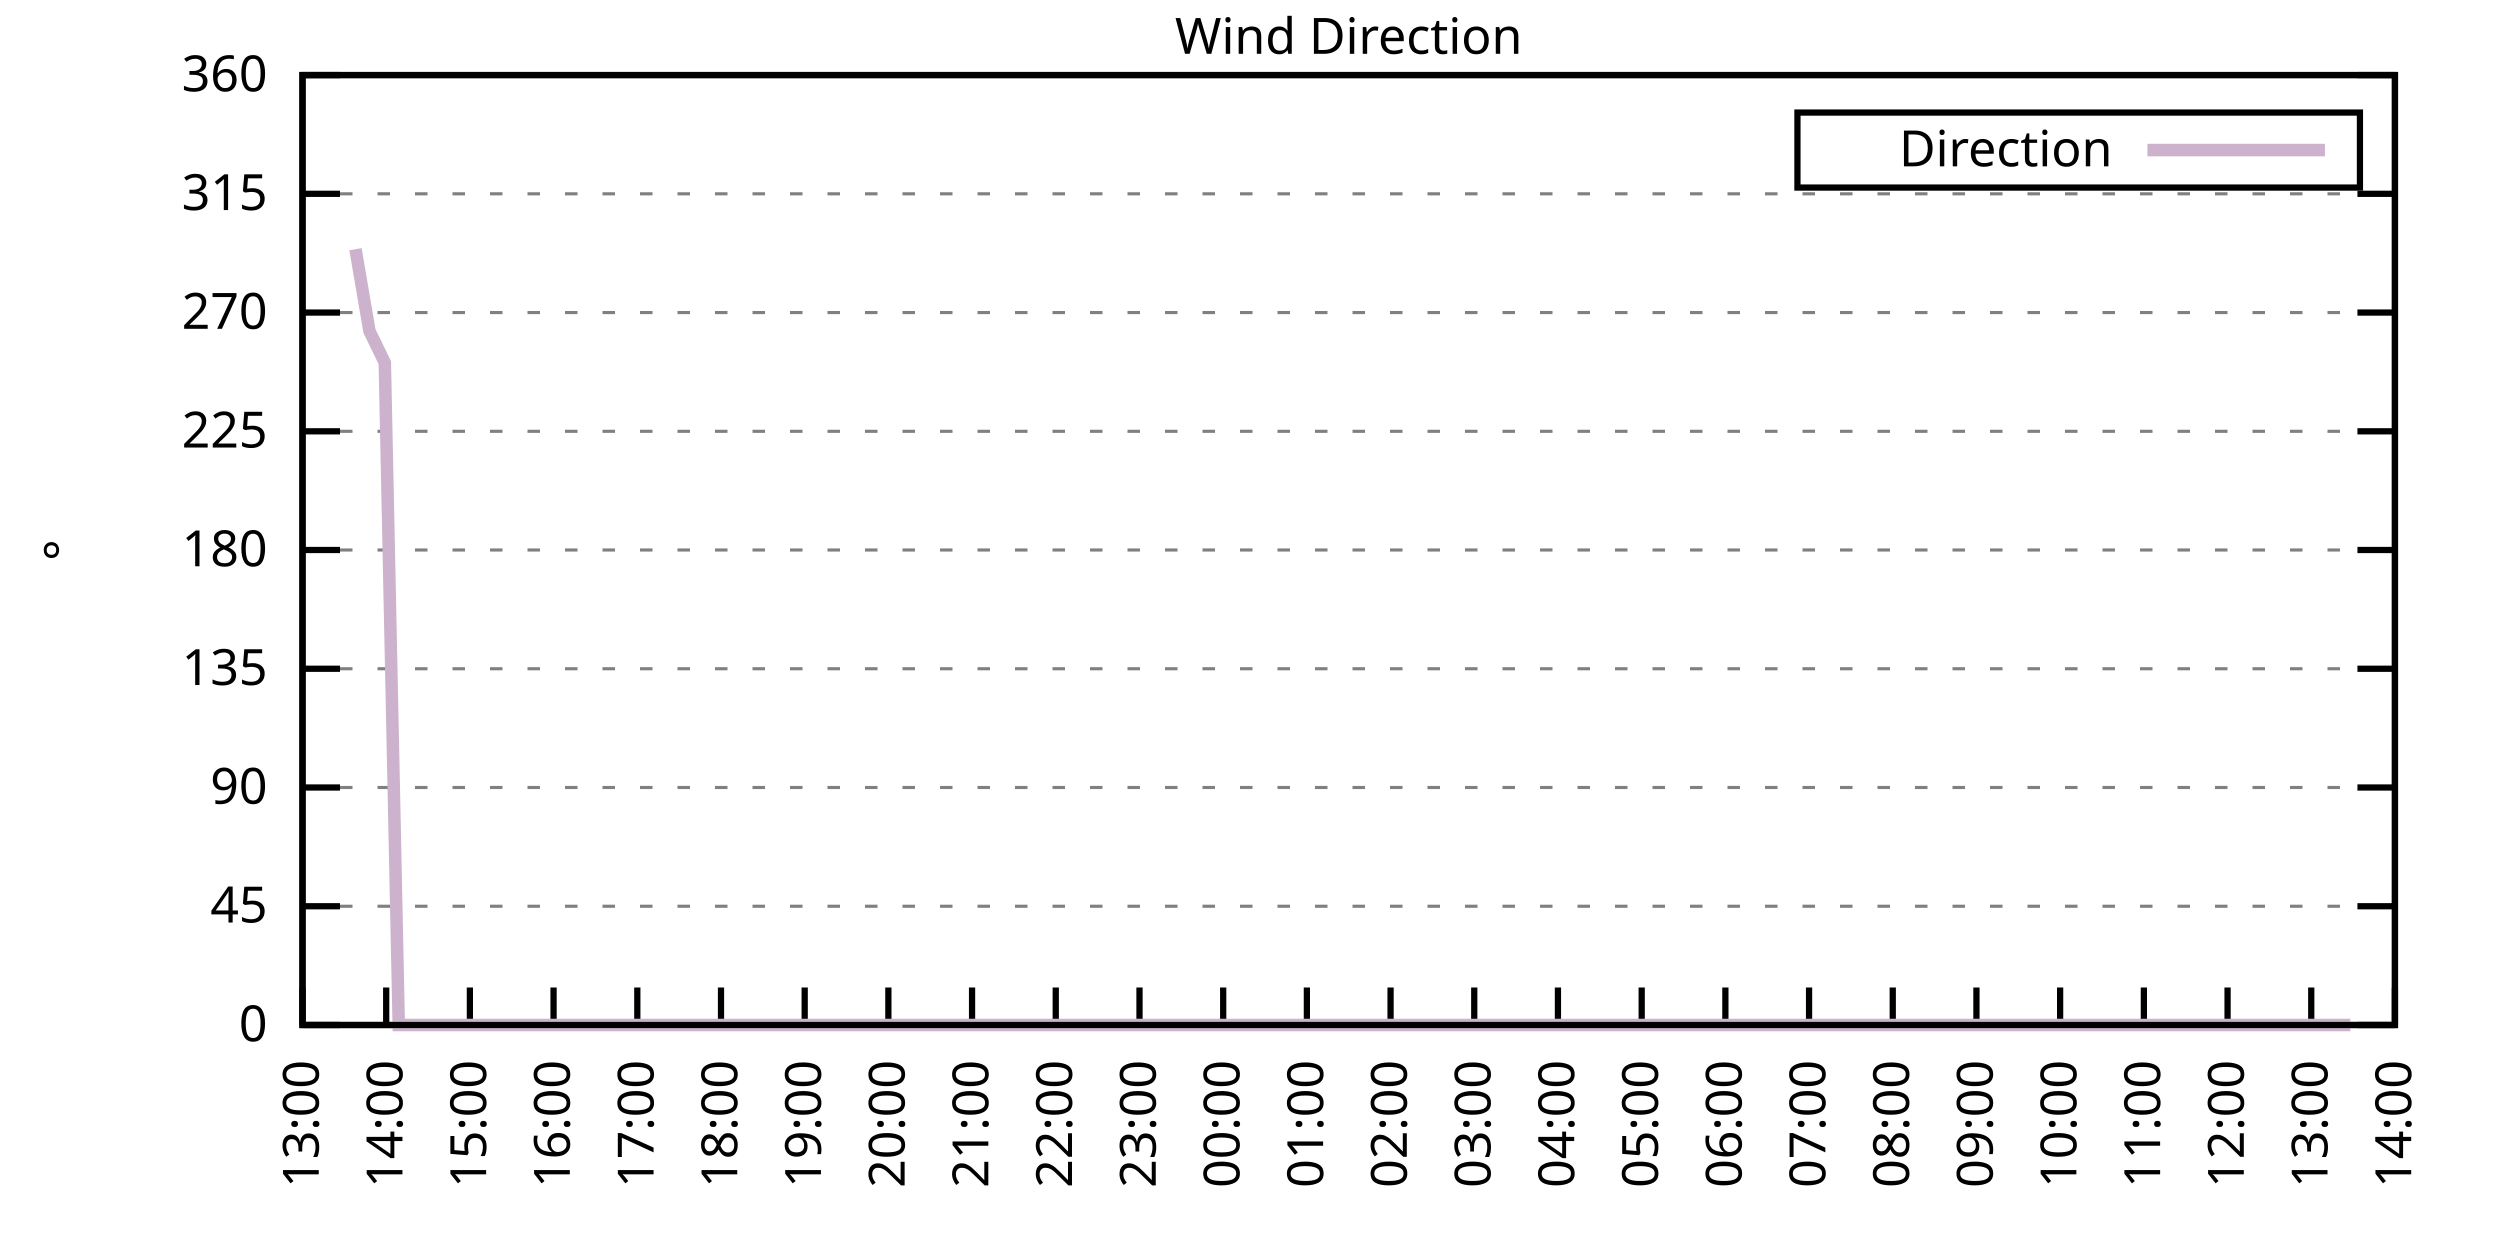
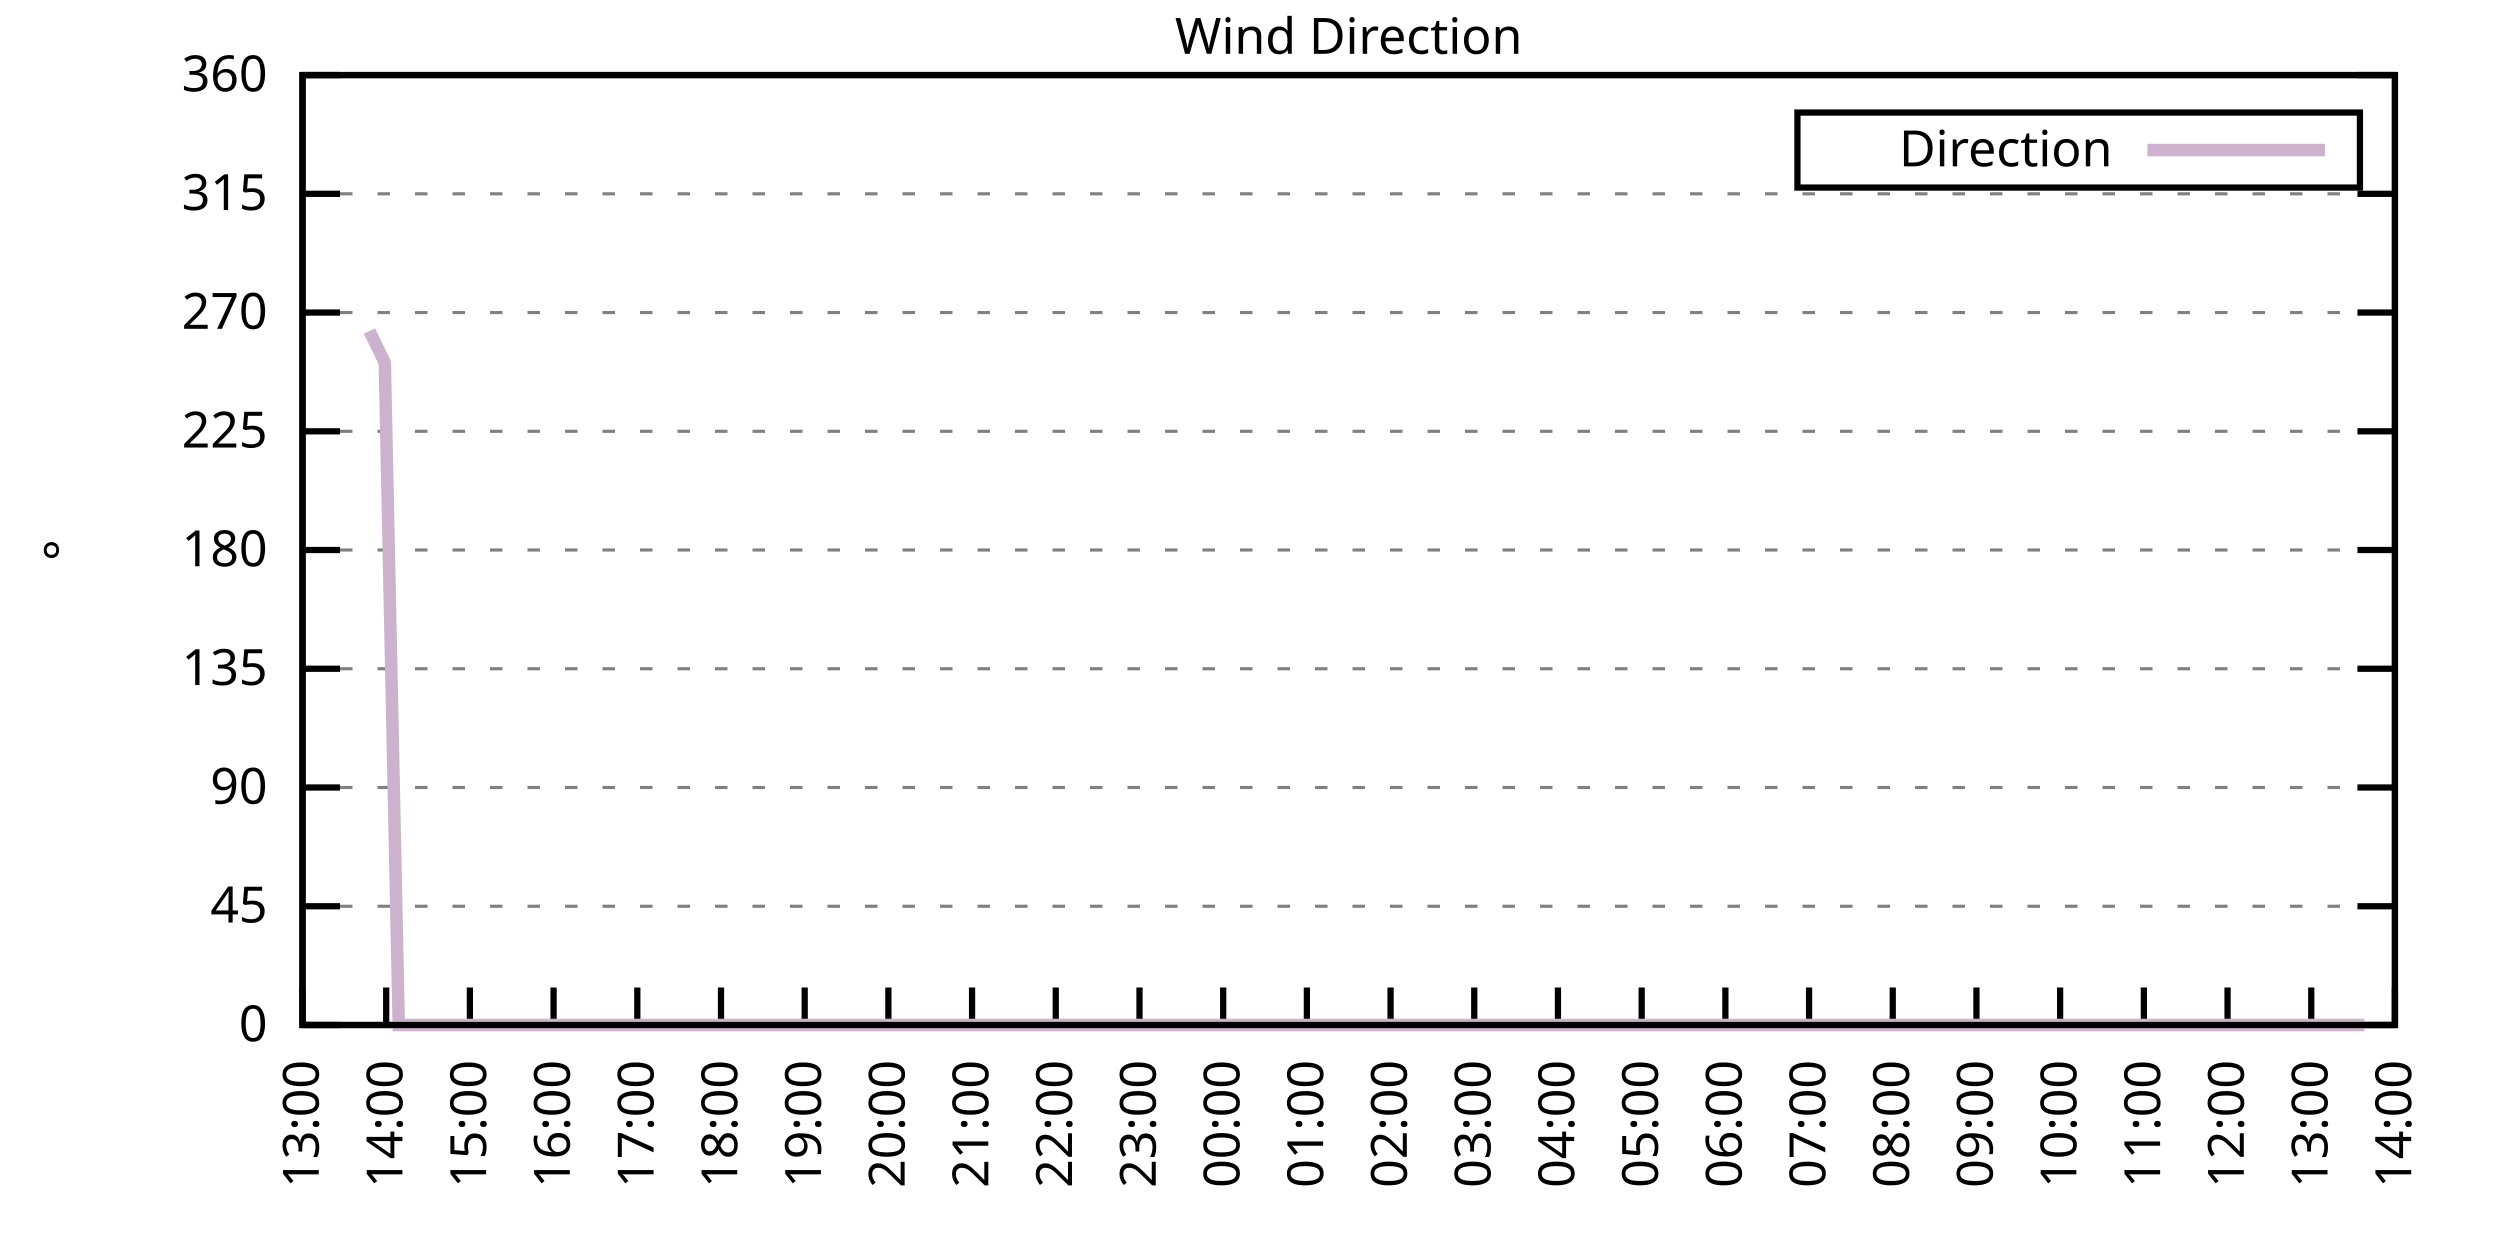
<svg xmlns="http://www.w3.org/2000/svg" xmlns:xlink="http://www.w3.org/1999/xlink" width="400" height="200" viewBox="0 0 400 200">
  <g id="gnuplot_canvas">
    <rect x="0" y="0" width="400" height="200" fill="none" />
    <defs>
      <circle id="gpDot" r="0.5" stroke-width="0.5" stroke="currentColor" />
      <path id="gpPt0" stroke-width="0.333" stroke="currentColor" d="M-1,0 h2 M0,-1 v2" />
      <path id="gpPt1" stroke-width="0.333" stroke="currentColor" d="M-1,-1 L1,1 M1,-1 L-1,1" />
      <path id="gpPt2" stroke-width="0.333" stroke="currentColor" d="M-1,0 L1,0 M0,-1 L0,1 M-1,-1 L1,1 M-1,1 L1,-1" />
      <rect id="gpPt3" stroke-width="0.333" stroke="currentColor" x="-1" y="-1" width="2" height="2" />
      <rect id="gpPt4" stroke-width="0.333" stroke="currentColor" fill="currentColor" x="-1" y="-1" width="2" height="2" />
      <circle id="gpPt5" stroke-width="0.333" stroke="currentColor" cx="0" cy="0" r="1" />
      <use xlink:href="#gpPt5" id="gpPt6" fill="currentColor" stroke="none" />
      <path id="gpPt7" stroke-width="0.333" stroke="currentColor" d="M0,-1.33 L-1.33,0.67 L1.33,0.67 z" />
      <use xlink:href="#gpPt7" id="gpPt8" fill="currentColor" stroke="none" />
      <use xlink:href="#gpPt7" id="gpPt9" stroke="currentColor" transform="rotate(180)" />
      <use xlink:href="#gpPt9" id="gpPt10" fill="currentColor" stroke="none" />
      <use xlink:href="#gpPt3" id="gpPt11" stroke="currentColor" transform="rotate(45)" />
      <use xlink:href="#gpPt11" id="gpPt12" fill="currentColor" stroke="none" />
      <path id="gpPt13" stroke-width="0.333" stroke="currentColor" d="M0,1.330 L1.265,0.411 L0.782,-1.067 L-0.782,-1.076 L-1.265,0.411 z" />
      <use xlink:href="#gpPt13" id="gpPt14" fill="currentColor" stroke="none" />
      <filter id="textbox" filterUnits="objectBoundingBox" x="0" y="0" height="1" width="1">
        <feFlood flood-color="white" flood-opacity="1" result="bgnd" />
        <feComposite in="SourceGraphic" in2="bgnd" operator="atop" />
      </filter>
      <filter id="greybox" filterUnits="objectBoundingBox" x="0" y="0" height="1" width="1">
        <feFlood flood-color="lightgrey" flood-opacity="1" result="grey" />
        <feComposite in="SourceGraphic" in2="grey" operator="atop" />
      </filter>
    </defs>
    <g fill="none" color="white" stroke="currentColor" stroke-width="1.00" stroke-linecap="butt" stroke-linejoin="miter">
</g>
    <g fill="none" color="black" stroke="currentColor" stroke-width="1.00" stroke-linecap="butt" stroke-linejoin="miter">
      <g stroke="none" shape-rendering="crispEdges">
        <polygon fill="rgb(255, 255, 255)" points="48.40,164.00 383.18,164.00 383.18,12.02 48.40,12.02 " />
      </g>
    </g>
    <g fill="none" color="black" stroke="currentColor" stroke-width="1.00" stroke-linecap="butt" stroke-linejoin="miter">
</g>
    <g fill="none" color="black" stroke="black" stroke-width="0.50" stroke-linecap="butt" stroke-linejoin="miter">
</g>
    <g fill="none" color="gray" stroke="currentColor" stroke-width="0.50" stroke-linecap="butt" stroke-linejoin="miter">
      <path stroke="gray" stroke-dasharray="2,4" class="gridline" d="M48.40,164.00 L383.19,164.00  " />
    </g>
    <g fill="none" color="gray" stroke="gray" stroke-width="1.00" stroke-linecap="butt" stroke-linejoin="miter">
</g>
    <g fill="none" color="black" stroke="currentColor" stroke-width="1.00" stroke-linecap="butt" stroke-linejoin="miter">
      <path stroke="black" d="M48.40,164.00 L54.40,164.00 M383.19,164.00 L377.19,164.00  " />
      <g transform="translate(42.80,166.60)" stroke="none" fill="black" font-family="Sans" font-size="8.00" text-anchor="end">
        <text>
          <tspan font-family="Sans"> 0</tspan>
        </text>
      </g>
    </g>
    <g fill="none" color="black" stroke="currentColor" stroke-width="1.00" stroke-linecap="butt" stroke-linejoin="miter">
</g>
    <g fill="none" color="black" stroke="black" stroke-width="0.50" stroke-linecap="butt" stroke-linejoin="miter">
</g>
    <g fill="none" color="gray" stroke="currentColor" stroke-width="0.50" stroke-linecap="butt" stroke-linejoin="miter">
      <path stroke="gray" stroke-dasharray="2,4" class="gridline" d="M48.40,145.00 L383.19,145.00  " />
    </g>
    <g fill="none" color="gray" stroke="gray" stroke-width="1.00" stroke-linecap="butt" stroke-linejoin="miter">
</g>
    <g fill="none" color="black" stroke="currentColor" stroke-width="1.00" stroke-linecap="butt" stroke-linejoin="miter">
      <path stroke="black" d="M48.40,145.00 L54.40,145.00 M383.19,145.00 L377.19,145.00  " />
      <g transform="translate(42.80,147.60)" stroke="none" fill="black" font-family="Sans" font-size="8.00" text-anchor="end">
        <text>
          <tspan font-family="Sans"> 45</tspan>
        </text>
      </g>
    </g>
    <g fill="none" color="black" stroke="currentColor" stroke-width="1.00" stroke-linecap="butt" stroke-linejoin="miter">
</g>
    <g fill="none" color="black" stroke="black" stroke-width="0.50" stroke-linecap="butt" stroke-linejoin="miter">
</g>
    <g fill="none" color="gray" stroke="currentColor" stroke-width="0.50" stroke-linecap="butt" stroke-linejoin="miter">
      <path stroke="gray" stroke-dasharray="2,4" class="gridline" d="M48.40,126.00 L383.19,126.00  " />
    </g>
    <g fill="none" color="gray" stroke="gray" stroke-width="1.00" stroke-linecap="butt" stroke-linejoin="miter">
</g>
    <g fill="none" color="black" stroke="currentColor" stroke-width="1.00" stroke-linecap="butt" stroke-linejoin="miter">
      <path stroke="black" d="M48.40,126.00 L54.40,126.00 M383.19,126.00 L377.19,126.00  " />
      <g transform="translate(42.80,128.60)" stroke="none" fill="black" font-family="Sans" font-size="8.00" text-anchor="end">
        <text>
          <tspan font-family="Sans"> 90</tspan>
        </text>
      </g>
    </g>
    <g fill="none" color="black" stroke="currentColor" stroke-width="1.00" stroke-linecap="butt" stroke-linejoin="miter">
</g>
    <g fill="none" color="black" stroke="black" stroke-width="0.50" stroke-linecap="butt" stroke-linejoin="miter">
</g>
    <g fill="none" color="gray" stroke="currentColor" stroke-width="0.50" stroke-linecap="butt" stroke-linejoin="miter">
      <path stroke="gray" stroke-dasharray="2,4" class="gridline" d="M48.40,107.00 L383.19,107.00  " />
    </g>
    <g fill="none" color="gray" stroke="gray" stroke-width="1.00" stroke-linecap="butt" stroke-linejoin="miter">
</g>
    <g fill="none" color="black" stroke="currentColor" stroke-width="1.00" stroke-linecap="butt" stroke-linejoin="miter">
      <path stroke="black" d="M48.40,107.00 L54.40,107.00 M383.19,107.00 L377.19,107.00  " />
      <g transform="translate(42.80,109.60)" stroke="none" fill="black" font-family="Sans" font-size="8.00" text-anchor="end">
        <text>
          <tspan font-family="Sans"> 135</tspan>
        </text>
      </g>
    </g>
    <g fill="none" color="black" stroke="currentColor" stroke-width="1.00" stroke-linecap="butt" stroke-linejoin="miter">
</g>
    <g fill="none" color="black" stroke="black" stroke-width="0.50" stroke-linecap="butt" stroke-linejoin="miter">
</g>
    <g fill="none" color="gray" stroke="currentColor" stroke-width="0.50" stroke-linecap="butt" stroke-linejoin="miter">
      <path stroke="gray" stroke-dasharray="2,4" class="gridline" d="M48.40,88.00 L383.19,88.00  " />
    </g>
    <g fill="none" color="gray" stroke="gray" stroke-width="1.00" stroke-linecap="butt" stroke-linejoin="miter">
</g>
    <g fill="none" color="black" stroke="currentColor" stroke-width="1.00" stroke-linecap="butt" stroke-linejoin="miter">
      <path stroke="black" d="M48.40,88.00 L54.40,88.00 M383.19,88.00 L377.19,88.00  " />
      <g transform="translate(42.80,90.60)" stroke="none" fill="black" font-family="Sans" font-size="8.00" text-anchor="end">
        <text>
          <tspan font-family="Sans"> 180</tspan>
        </text>
      </g>
    </g>
    <g fill="none" color="black" stroke="currentColor" stroke-width="1.00" stroke-linecap="butt" stroke-linejoin="miter">
</g>
    <g fill="none" color="black" stroke="black" stroke-width="0.50" stroke-linecap="butt" stroke-linejoin="miter">
</g>
    <g fill="none" color="gray" stroke="currentColor" stroke-width="0.50" stroke-linecap="butt" stroke-linejoin="miter">
      <path stroke="gray" stroke-dasharray="2,4" class="gridline" d="M48.40,69.01 L383.19,69.01  " />
    </g>
    <g fill="none" color="gray" stroke="gray" stroke-width="1.00" stroke-linecap="butt" stroke-linejoin="miter">
</g>
    <g fill="none" color="black" stroke="currentColor" stroke-width="1.00" stroke-linecap="butt" stroke-linejoin="miter">
      <path stroke="black" d="M48.40,69.01 L54.40,69.01 M383.19,69.01 L377.19,69.01  " />
      <g transform="translate(42.80,71.61)" stroke="none" fill="black" font-family="Sans" font-size="8.00" text-anchor="end">
        <text>
          <tspan font-family="Sans"> 225</tspan>
        </text>
      </g>
    </g>
    <g fill="none" color="black" stroke="currentColor" stroke-width="1.00" stroke-linecap="butt" stroke-linejoin="miter">
</g>
    <g fill="none" color="black" stroke="black" stroke-width="0.50" stroke-linecap="butt" stroke-linejoin="miter">
</g>
    <g fill="none" color="gray" stroke="currentColor" stroke-width="0.50" stroke-linecap="butt" stroke-linejoin="miter">
      <path stroke="gray" stroke-dasharray="2,4" class="gridline" d="M48.40,50.01 L383.19,50.01  " />
    </g>
    <g fill="none" color="gray" stroke="gray" stroke-width="1.00" stroke-linecap="butt" stroke-linejoin="miter">
</g>
    <g fill="none" color="black" stroke="currentColor" stroke-width="1.00" stroke-linecap="butt" stroke-linejoin="miter">
      <path stroke="black" d="M48.40,50.01 L54.40,50.01 M383.19,50.01 L377.19,50.01  " />
      <g transform="translate(42.80,52.61)" stroke="none" fill="black" font-family="Sans" font-size="8.00" text-anchor="end">
        <text>
          <tspan font-family="Sans"> 270</tspan>
        </text>
      </g>
    </g>
    <g fill="none" color="black" stroke="currentColor" stroke-width="1.00" stroke-linecap="butt" stroke-linejoin="miter">
</g>
    <g fill="none" color="black" stroke="black" stroke-width="0.50" stroke-linecap="butt" stroke-linejoin="miter">
</g>
    <g fill="none" color="gray" stroke="currentColor" stroke-width="0.50" stroke-linecap="butt" stroke-linejoin="miter">
      <path stroke="gray" stroke-dasharray="2,4" class="gridline" d="M48.40,31.01 L383.19,31.01  " />
    </g>
    <g fill="none" color="gray" stroke="gray" stroke-width="1.00" stroke-linecap="butt" stroke-linejoin="miter">
</g>
    <g fill="none" color="black" stroke="currentColor" stroke-width="1.00" stroke-linecap="butt" stroke-linejoin="miter">
      <path stroke="black" d="M48.40,31.01 L54.40,31.01 M383.19,31.01 L377.19,31.01  " />
      <g transform="translate(42.80,33.61)" stroke="none" fill="black" font-family="Sans" font-size="8.00" text-anchor="end">
        <text>
          <tspan font-family="Sans"> 315</tspan>
        </text>
      </g>
    </g>
    <g fill="none" color="black" stroke="currentColor" stroke-width="1.00" stroke-linecap="butt" stroke-linejoin="miter">
</g>
    <g fill="none" color="black" stroke="black" stroke-width="0.50" stroke-linecap="butt" stroke-linejoin="miter">
</g>
    <g fill="none" color="gray" stroke="currentColor" stroke-width="0.50" stroke-linecap="butt" stroke-linejoin="miter">
      <path stroke="gray" stroke-dasharray="2,4" class="gridline" d="M48.40,12.01 L383.19,12.01  " />
    </g>
    <g fill="none" color="gray" stroke="gray" stroke-width="1.00" stroke-linecap="butt" stroke-linejoin="miter">
</g>
    <g fill="none" color="black" stroke="currentColor" stroke-width="1.00" stroke-linecap="butt" stroke-linejoin="miter">
      <path stroke="black" d="M48.40,12.01 L54.40,12.01 M383.19,12.01 L377.19,12.01  " />
      <g transform="translate(42.80,14.61)" stroke="none" fill="black" font-family="Sans" font-size="8.00" text-anchor="end">
        <text>
          <tspan font-family="Sans"> 360</tspan>
        </text>
      </g>
    </g>
    <g fill="none" color="black" stroke="currentColor" stroke-width="1.00" stroke-linecap="butt" stroke-linejoin="miter">
      <path stroke="black" d="M48.40,164.00 L48.40,158.00  " />
      <g transform="translate(51.00,169.60) rotate(270.00)" stroke="none" fill="black" font-family="Sans" font-size="8.00" text-anchor="end">
        <text>
          <tspan font-family="Sans">13:00</tspan>
        </text>
      </g>
    </g>
    <g fill="none" color="black" stroke="currentColor" stroke-width="1.00" stroke-linecap="butt" stroke-linejoin="miter">
      <path stroke="black" d="M61.79,164.00 L61.79,158.00  " />
      <g transform="translate(64.39,169.60) rotate(270.00)" stroke="none" fill="black" font-family="Sans" font-size="8.00" text-anchor="end">
        <text>
          <tspan font-family="Sans">14:00</tspan>
        </text>
      </g>
    </g>
    <g fill="none" color="black" stroke="currentColor" stroke-width="1.00" stroke-linecap="butt" stroke-linejoin="miter">
      <path stroke="black" d="M75.18,164.00 L75.18,158.00  " />
      <g transform="translate(77.78,169.60) rotate(270.00)" stroke="none" fill="black" font-family="Sans" font-size="8.00" text-anchor="end">
        <text>
          <tspan font-family="Sans">15:00</tspan>
        </text>
      </g>
    </g>
    <g fill="none" color="black" stroke="currentColor" stroke-width="1.00" stroke-linecap="butt" stroke-linejoin="miter">
      <path stroke="black" d="M88.57,164.00 L88.57,158.00  " />
      <g transform="translate(91.17,169.60) rotate(270.00)" stroke="none" fill="black" font-family="Sans" font-size="8.00" text-anchor="end">
        <text>
          <tspan font-family="Sans">16:00</tspan>
        </text>
      </g>
    </g>
    <g fill="none" color="black" stroke="currentColor" stroke-width="1.00" stroke-linecap="butt" stroke-linejoin="miter">
      <path stroke="black" d="M101.97,164.00 L101.97,158.00  " />
      <g transform="translate(104.57,169.60) rotate(270.00)" stroke="none" fill="black" font-family="Sans" font-size="8.00" text-anchor="end">
        <text>
          <tspan font-family="Sans">17:00</tspan>
        </text>
      </g>
    </g>
    <g fill="none" color="black" stroke="currentColor" stroke-width="1.00" stroke-linecap="butt" stroke-linejoin="miter">
      <path stroke="black" d="M115.36,164.00 L115.36,158.00  " />
      <g transform="translate(117.96,169.60) rotate(270.00)" stroke="none" fill="black" font-family="Sans" font-size="8.00" text-anchor="end">
        <text>
          <tspan font-family="Sans">18:00</tspan>
        </text>
      </g>
    </g>
    <g fill="none" color="black" stroke="currentColor" stroke-width="1.00" stroke-linecap="butt" stroke-linejoin="miter">
      <path stroke="black" d="M128.75,164.00 L128.75,158.00  " />
      <g transform="translate(131.35,169.60) rotate(270.00)" stroke="none" fill="black" font-family="Sans" font-size="8.00" text-anchor="end">
        <text>
          <tspan font-family="Sans">19:00</tspan>
        </text>
      </g>
    </g>
    <g fill="none" color="black" stroke="currentColor" stroke-width="1.00" stroke-linecap="butt" stroke-linejoin="miter">
      <path stroke="black" d="M142.14,164.00 L142.14,158.00  " />
      <g transform="translate(144.74,169.60) rotate(270.00)" stroke="none" fill="black" font-family="Sans" font-size="8.00" text-anchor="end">
        <text>
          <tspan font-family="Sans">20:00</tspan>
        </text>
      </g>
    </g>
    <g fill="none" color="black" stroke="currentColor" stroke-width="1.00" stroke-linecap="butt" stroke-linejoin="miter">
      <path stroke="black" d="M155.53,164.00 L155.53,158.00  " />
      <g transform="translate(158.13,169.60) rotate(270.00)" stroke="none" fill="black" font-family="Sans" font-size="8.00" text-anchor="end">
        <text>
          <tspan font-family="Sans">21:00</tspan>
        </text>
      </g>
    </g>
    <g fill="none" color="black" stroke="currentColor" stroke-width="1.00" stroke-linecap="butt" stroke-linejoin="miter">
      <path stroke="black" d="M168.92,164.00 L168.92,158.00  " />
      <g transform="translate(171.52,169.60) rotate(270.00)" stroke="none" fill="black" font-family="Sans" font-size="8.00" text-anchor="end">
        <text>
          <tspan font-family="Sans">22:00</tspan>
        </text>
      </g>
    </g>
    <g fill="none" color="black" stroke="currentColor" stroke-width="1.00" stroke-linecap="butt" stroke-linejoin="miter">
      <path stroke="black" d="M182.32,164.00 L182.32,158.00  " />
      <g transform="translate(184.92,169.60) rotate(270.00)" stroke="none" fill="black" font-family="Sans" font-size="8.00" text-anchor="end">
        <text>
          <tspan font-family="Sans">23:00</tspan>
        </text>
      </g>
    </g>
    <g fill="none" color="black" stroke="currentColor" stroke-width="1.00" stroke-linecap="butt" stroke-linejoin="miter">
      <path stroke="black" d="M195.71,164.00 L195.71,158.00  " />
      <g transform="translate(198.31,169.60) rotate(270.00)" stroke="none" fill="black" font-family="Sans" font-size="8.00" text-anchor="end">
        <text>
          <tspan font-family="Sans">00:00</tspan>
        </text>
      </g>
    </g>
    <g fill="none" color="black" stroke="currentColor" stroke-width="1.00" stroke-linecap="butt" stroke-linejoin="miter">
      <path stroke="black" d="M209.10,164.00 L209.10,158.00  " />
      <g transform="translate(211.70,169.60) rotate(270.00)" stroke="none" fill="black" font-family="Sans" font-size="8.00" text-anchor="end">
        <text>
          <tspan font-family="Sans">01:00</tspan>
        </text>
      </g>
    </g>
    <g fill="none" color="black" stroke="currentColor" stroke-width="1.00" stroke-linecap="butt" stroke-linejoin="miter">
      <path stroke="black" d="M222.49,164.00 L222.49,158.00  " />
      <g transform="translate(225.09,169.60) rotate(270.00)" stroke="none" fill="black" font-family="Sans" font-size="8.00" text-anchor="end">
        <text>
          <tspan font-family="Sans">02:00</tspan>
        </text>
      </g>
    </g>
    <g fill="none" color="black" stroke="currentColor" stroke-width="1.00" stroke-linecap="butt" stroke-linejoin="miter">
      <path stroke="black" d="M235.88,164.00 L235.88,158.00  " />
      <g transform="translate(238.48,169.60) rotate(270.00)" stroke="none" fill="black" font-family="Sans" font-size="8.00" text-anchor="end">
        <text>
          <tspan font-family="Sans">03:00</tspan>
        </text>
      </g>
    </g>
    <g fill="none" color="black" stroke="currentColor" stroke-width="1.00" stroke-linecap="butt" stroke-linejoin="miter">
      <path stroke="black" d="M249.27,164.00 L249.27,158.00  " />
      <g transform="translate(251.87,169.60) rotate(270.00)" stroke="none" fill="black" font-family="Sans" font-size="8.00" text-anchor="end">
        <text>
          <tspan font-family="Sans">04:00</tspan>
        </text>
      </g>
    </g>
    <g fill="none" color="black" stroke="currentColor" stroke-width="1.00" stroke-linecap="butt" stroke-linejoin="miter">
      <path stroke="black" d="M262.67,164.00 L262.67,158.00  " />
      <g transform="translate(265.27,169.60) rotate(270.00)" stroke="none" fill="black" font-family="Sans" font-size="8.00" text-anchor="end">
        <text>
          <tspan font-family="Sans">05:00</tspan>
        </text>
      </g>
    </g>
    <g fill="none" color="black" stroke="currentColor" stroke-width="1.00" stroke-linecap="butt" stroke-linejoin="miter">
      <path stroke="black" d="M276.06,164.00 L276.06,158.00  " />
      <g transform="translate(278.66,169.60) rotate(270.00)" stroke="none" fill="black" font-family="Sans" font-size="8.00" text-anchor="end">
        <text>
          <tspan font-family="Sans">06:00</tspan>
        </text>
      </g>
    </g>
    <g fill="none" color="black" stroke="currentColor" stroke-width="1.00" stroke-linecap="butt" stroke-linejoin="miter">
      <path stroke="black" d="M289.45,164.00 L289.45,158.00  " />
      <g transform="translate(292.05,169.60) rotate(270.00)" stroke="none" fill="black" font-family="Sans" font-size="8.00" text-anchor="end">
        <text>
          <tspan font-family="Sans">07:00</tspan>
        </text>
      </g>
    </g>
    <g fill="none" color="black" stroke="currentColor" stroke-width="1.00" stroke-linecap="butt" stroke-linejoin="miter">
      <path stroke="black" d="M302.84,164.00 L302.84,158.00  " />
      <g transform="translate(305.44,169.60) rotate(270.00)" stroke="none" fill="black" font-family="Sans" font-size="8.00" text-anchor="end">
        <text>
          <tspan font-family="Sans">08:00</tspan>
        </text>
      </g>
    </g>
    <g fill="none" color="black" stroke="currentColor" stroke-width="1.00" stroke-linecap="butt" stroke-linejoin="miter">
      <path stroke="black" d="M316.23,164.00 L316.23,158.00  " />
      <g transform="translate(318.83,169.60) rotate(270.00)" stroke="none" fill="black" font-family="Sans" font-size="8.00" text-anchor="end">
        <text>
          <tspan font-family="Sans">09:00</tspan>
        </text>
      </g>
    </g>
    <g fill="none" color="black" stroke="currentColor" stroke-width="1.00" stroke-linecap="butt" stroke-linejoin="miter">
      <path stroke="black" d="M329.62,164.00 L329.62,158.00  " />
      <g transform="translate(332.22,169.60) rotate(270.00)" stroke="none" fill="black" font-family="Sans" font-size="8.00" text-anchor="end">
        <text>
          <tspan font-family="Sans">10:00</tspan>
        </text>
      </g>
    </g>
    <g fill="none" color="black" stroke="currentColor" stroke-width="1.00" stroke-linecap="butt" stroke-linejoin="miter">
      <path stroke="black" d="M343.02,164.00 L343.02,158.00  " />
      <g transform="translate(345.62,169.60) rotate(270.00)" stroke="none" fill="black" font-family="Sans" font-size="8.00" text-anchor="end">
        <text>
          <tspan font-family="Sans">11:00</tspan>
        </text>
      </g>
    </g>
    <g fill="none" color="black" stroke="currentColor" stroke-width="1.00" stroke-linecap="butt" stroke-linejoin="miter">
      <path stroke="black" d="M356.41,164.00 L356.41,158.00  " />
      <g transform="translate(359.01,169.60) rotate(270.00)" stroke="none" fill="black" font-family="Sans" font-size="8.00" text-anchor="end">
        <text>
          <tspan font-family="Sans">12:00</tspan>
        </text>
      </g>
    </g>
    <g fill="none" color="black" stroke="currentColor" stroke-width="1.00" stroke-linecap="butt" stroke-linejoin="miter">
      <path stroke="black" d="M369.80,164.00 L369.80,158.00  " />
      <g transform="translate(372.40,169.60) rotate(270.00)" stroke="none" fill="black" font-family="Sans" font-size="8.00" text-anchor="end">
        <text>
          <tspan font-family="Sans">13:00</tspan>
        </text>
      </g>
    </g>
    <g fill="none" color="black" stroke="currentColor" stroke-width="1.00" stroke-linecap="butt" stroke-linejoin="miter">
      <path stroke="black" d="M383.19,164.00 L383.19,158.00  " />
      <g transform="translate(385.79,169.60) rotate(270.00)" stroke="none" fill="black" font-family="Sans" font-size="8.00" text-anchor="end">
        <text>
          <tspan font-family="Sans">14:00</tspan>
        </text>
      </g>
    </g>
    <g fill="none" color="black" stroke="currentColor" stroke-width="1.00" stroke-linecap="butt" stroke-linejoin="miter">
</g>
    <g fill="none" color="black" stroke="currentColor" stroke-width="1.00" stroke-linecap="butt" stroke-linejoin="miter">
      <path stroke="black" d="M48.40,12.01 L48.40,164.00 L383.19,164.00 L383.19,12.01 L48.40,12.01 Z  " />
    </g>
    <g fill="none" color="black" stroke="currentColor" stroke-width="1.00" stroke-linecap="butt" stroke-linejoin="miter">
</g>
    <g fill="none" color="black" stroke="currentColor" stroke-width="1.00" stroke-linecap="butt" stroke-linejoin="miter">
      <path stroke="black" d="M287.59,30.01 L287.59,18.01 L377.59,18.01 L377.59,30.01 L287.59,30.01 Z  " />
    </g>
    <g id="Wind_direction_plot_1">
      <g fill="none" color="white" stroke="black" stroke-width="2.00" stroke-linecap="butt" stroke-linejoin="miter">
</g>
      <g fill="none" color="black" stroke="currentColor" stroke-width="2.00" stroke-linecap="butt" stroke-linejoin="miter">
        <g transform="translate(337.99,26.61)" stroke="none" fill="black" font-family="Sans" font-size="8.00" text-anchor="end">
          <text>
            <tspan font-family="Sans">Direction</tspan>
          </text>
        </g>
      </g>
      <g fill="none" color="black" stroke="currentColor" stroke-width="2.00" stroke-linecap="butt" stroke-linejoin="miter">
-         <path stroke="rgb(204, 178, 204)" d="M343.59,24.01 L371.99,24.01 M56.88,39.87 L59.11,52.96 L61.57,58.03 L63.80,164.00 L65.81,164.00 L68.26,164.00   L70.05,164.00 L72.73,164.00 L74.51,164.00 L77.19,164.00 L78.98,164.00 L81.66,164.00 L83.44,164.00 L86.12,164.00   L87.91,164.00 L90.36,164.00 L92.37,164.00 L94.82,164.00 L97.28,164.00 L99.29,164.00 L101.74,164.00 L103.75,164.00   L106.21,164.00 L107.99,164.00 L110.45,164.00 L112.68,164.00 L114.91,164.00 L116.92,164.00 L119.60,164.00 L121.61,164.00   L124.06,164.00 L126.07,164.00 L128.30,164.00 L130.76,164.00 L132.77,164.00 L134.78,164.00 L137.45,164.00 L139.46,164.00   L141.92,164.00 L143.70,164.00 L146.16,164.00 L148.61,164.00 L150.40,164.00 L152.85,164.00 L154.86,164.00 L157.54,164.00   L159.33,164.00 L161.56,164.00 L164.24,164.00 L166.02,164.00 L168.48,164.00 L170.71,164.00 L173.17,164.00 L174.95,164.00   L177.41,164.00 L179.64,164.00 L182.09,164.00 L184.32,164.00 L186.33,164.00 L188.57,164.00 L191.02,164.00 L193.25,164.00   L195.48,164.00 L197.49,164.00 L199.95,164.00 L201.73,164.00 L204.41,164.00 L206.42,164.00 L208.88,164.00 L210.66,164.00   L212.67,164.00 L215.13,164.00 L217.13,164.00 L219.59,164.00 L222.27,164.00 L224.05,164.00 L225.84,164.00 L228.74,164.00   L231.20,164.00 L233.43,164.00 L235.44,164.00 L237.67,164.00 L240.12,164.00 L242.36,164.00 L244.36,164.00 L246.82,164.00   L248.60,164.00 L250.84,164.00 L253.07,164.00 L255.52,164.00 L257.76,164.00 L259.99,164.00 L262.00,164.00 L264.67,164.00   L266.68,164.00 L269.14,164.00 L270.92,164.00 L273.60,164.00 L275.39,164.00 L277.84,164.00 L280.30,164.00 L282.08,164.00   L284.54,164.00 L286.55,164.00 L289.00,164.00 L291.23,164.00 L293.69,164.00 L295.70,164.00 L297.71,164.00 L300.39,164.00   L302.17,164.00 L304.63,164.00 L309.09,164.00 L311.32,164.00 L313.78,164.00 L315.79,164.00 L318.24,164.00 L320.25,164.00   L322.70,164.00 L324.71,164.00 L326.95,164.00 L329.40,164.00 L331.41,164.00 L333.86,164.00 L335.65,164.00 L338.33,164.00   L340.11,164.00 L342.79,164.00 L344.80,164.00 L347.26,164.00 L349.49,164.00 L351.50,164.00 L353.73,164.00 L355.74,164.00   L358.19,164.00 L360.65,164.00 L362.88,164.00 L364.89,164.00 L367.34,164.00 L369.58,164.00 L371.58,164.00 L374.04,164.00   L376.05,164.00  " />
+         <path stroke="rgb(204, 178, 204)" d="M343.59,24.01 L371.99,24.01 M59.11,52.96 L61.57,58.03 L63.80,164.00 L65.81,164.00 L68.26,164.00 L70.05,164.00   L72.73,164.00 L74.51,164.00 L77.19,164.00 L78.98,164.00 L81.66,164.00 L83.44,164.00 L86.12,164.00 L87.91,164.00   L90.36,164.00 L92.37,164.00 L94.82,164.00 L97.28,164.00 L99.29,164.00 L101.74,164.00 L103.75,164.00 L106.21,164.00   L107.99,164.00 L110.45,164.00 L112.68,164.00 L114.91,164.00 L116.92,164.00 L119.60,164.00 L121.61,164.00 L124.06,164.00   L126.07,164.00 L128.30,164.00 L130.76,164.00 L132.77,164.00 L134.78,164.00 L137.45,164.00 L139.46,164.00 L141.92,164.00   L143.70,164.00 L146.16,164.00 L148.61,164.00 L150.40,164.00 L152.85,164.00 L154.86,164.00 L157.54,164.00 L159.33,164.00   L161.56,164.00 L164.24,164.00 L166.02,164.00 L168.48,164.00 L170.71,164.00 L173.17,164.00 L174.95,164.00 L177.41,164.00   L179.64,164.00 L182.09,164.00 L184.32,164.00 L186.33,164.00 L188.57,164.00 L191.02,164.00 L193.25,164.00 L195.48,164.00   L197.49,164.00 L199.95,164.00 L201.73,164.00 L204.41,164.00 L206.42,164.00 L208.88,164.00 L210.66,164.00 L212.67,164.00   L215.13,164.00 L217.13,164.00 L219.59,164.00 L222.27,164.00 L224.05,164.00 L225.84,164.00 L228.74,164.00 L231.20,164.00   L233.43,164.00 L235.44,164.00 L237.67,164.00 L240.12,164.00 L242.36,164.00 L244.36,164.00 L246.82,164.00 L248.60,164.00   L250.84,164.00 L253.07,164.00 L255.52,164.00 L257.76,164.00 L259.99,164.00 L262.00,164.00 L264.67,164.00 L266.68,164.00   L269.14,164.00 L270.92,164.00 L273.60,164.00 L275.39,164.00 L277.84,164.00 L280.30,164.00 L282.08,164.00 L284.54,164.00   L286.55,164.00 L289.00,164.00 L291.23,164.00 L293.69,164.00 L295.70,164.00 L297.71,164.00 L300.39,164.00 L302.17,164.00   L304.63,164.00 L309.09,164.00 L311.32,164.00 L313.78,164.00 L315.79,164.00 L318.24,164.00 L320.25,164.00 L322.70,164.00   L324.71,164.00 L326.95,164.00 L329.40,164.00 L331.41,164.00 L333.86,164.00 L335.65,164.00 L338.33,164.00 L340.11,164.00   L342.79,164.00 L344.80,164.00 L347.26,164.00 L349.49,164.00 L351.50,164.00 L353.73,164.00 L355.74,164.00 L358.19,164.00   L360.65,164.00 L362.88,164.00 L364.89,164.00 L367.34,164.00 L369.58,164.00 L371.58,164.00 L374.04,164.00 L376.05,164.00   L378.28,164.00  " />
      </g>
    </g>
    <g fill="none" color="black" stroke="currentColor" stroke-width="2.00" stroke-linecap="butt" stroke-linejoin="miter">
</g>
    <g fill="none" color="black" stroke="black" stroke-width="1.00" stroke-linecap="butt" stroke-linejoin="miter">
</g>
    <g fill="none" color="black" stroke="currentColor" stroke-width="1.00" stroke-linecap="butt" stroke-linejoin="miter">
      <path stroke="black" d="M48.40,12.01 L48.40,164.00 L383.19,164.00 L383.19,12.01 L48.40,12.01 Z  " />
      <g transform="translate(12.80,88.01) rotate(270.00)" stroke="none" fill="black" font-family="Sans" font-size="8.00" text-anchor="middle">
        <text>
          <tspan font-family="Sans">°</tspan>
        </text>
      </g>
    </g>
    <g fill="none" color="black" stroke="currentColor" stroke-width="1.00" stroke-linecap="butt" stroke-linejoin="miter">
</g>
    <g fill="none" color="black" stroke="currentColor" stroke-width="1.00" stroke-linecap="butt" stroke-linejoin="miter">
      <g transform="translate(215.79,8.61)" stroke="none" fill="black" font-family="Sans" font-size="8.00" text-anchor="middle">
        <text>
          <tspan font-family="Sans">Wind Direction</tspan>
        </text>
      </g>
    </g>
    <g fill="none" color="black" stroke="currentColor" stroke-width="1.00" stroke-linecap="butt" stroke-linejoin="miter">
</g>
  </g>
</svg>
